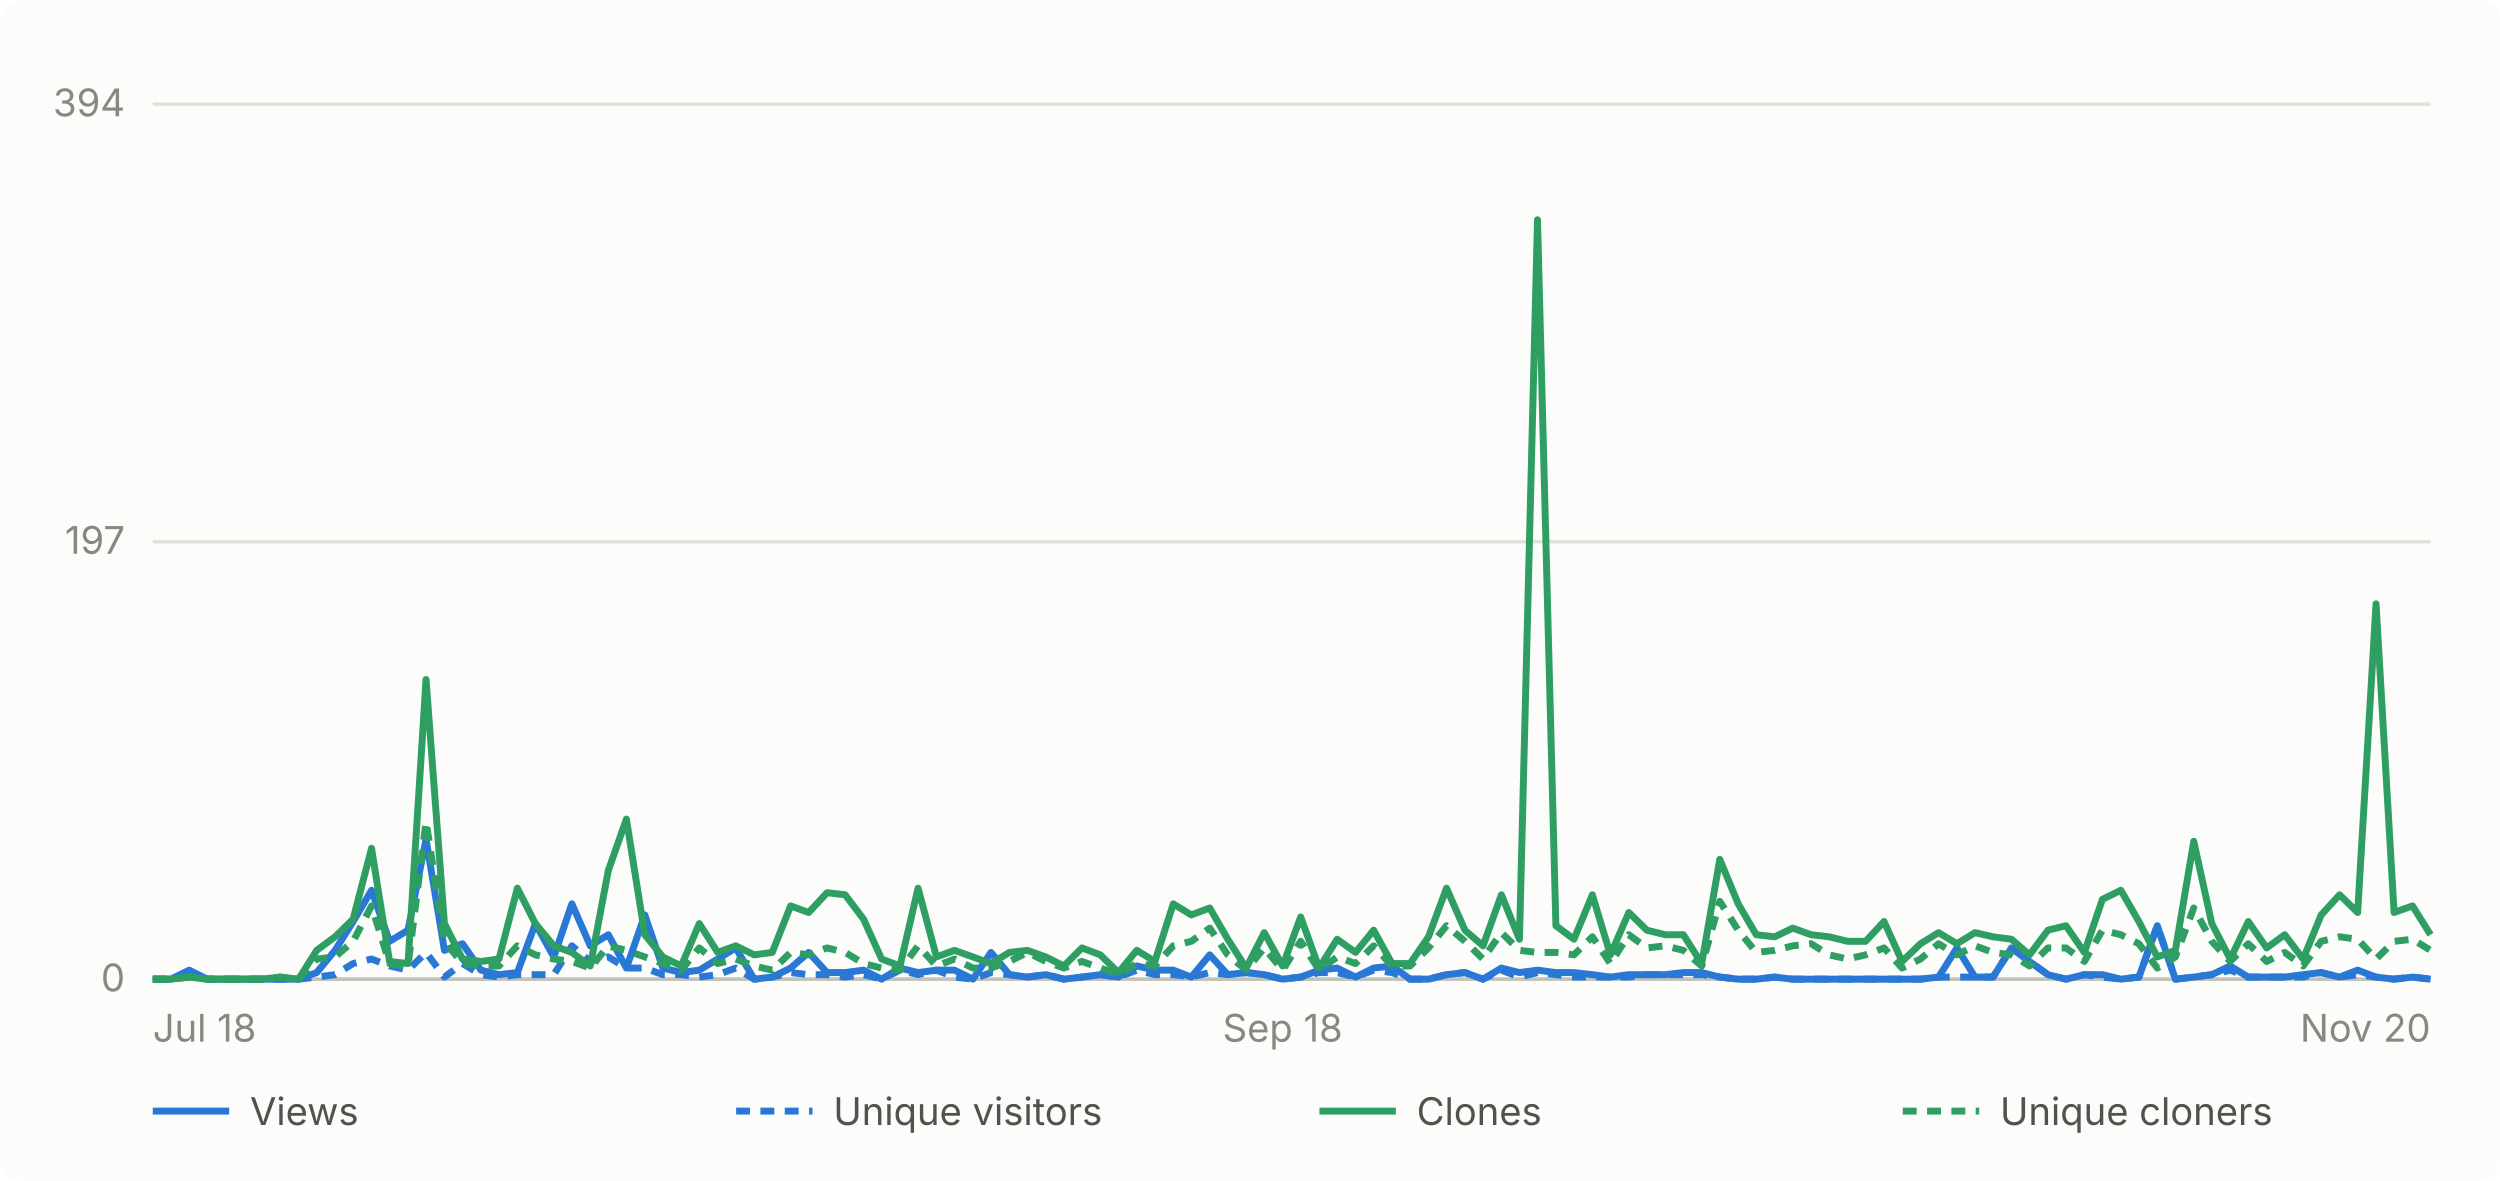
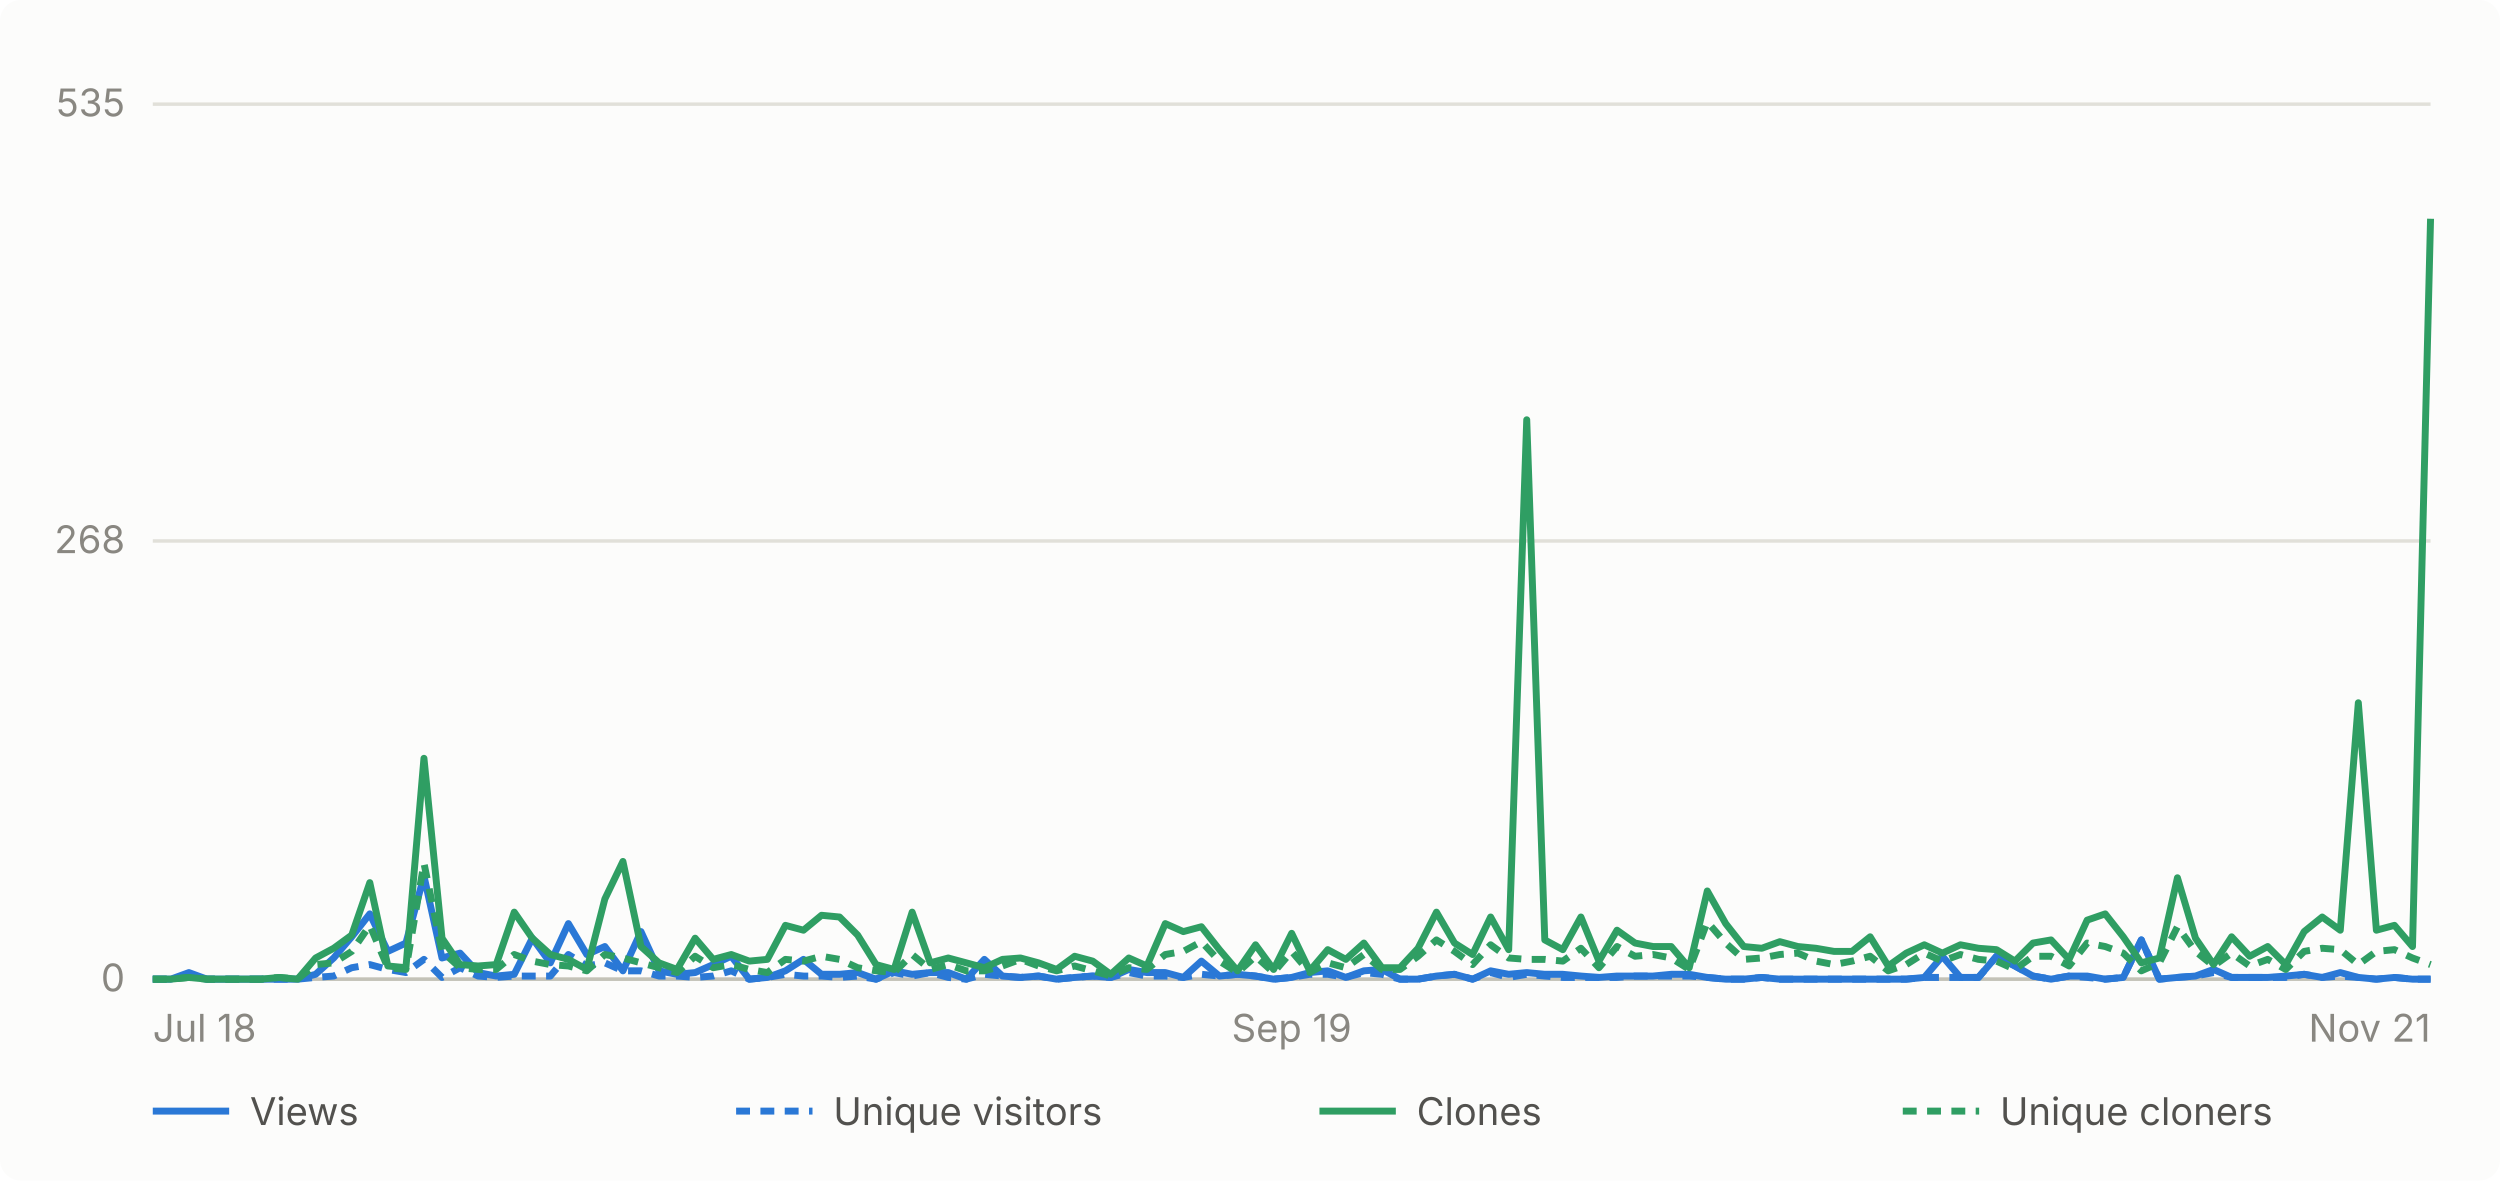
- <svg xmlns="http://www.w3.org/2000/svg" viewBox="0 0 720 340" width="720" height="340" role="img" aria-label="Daily GitHub traffic for abhiunix/AgentHarbor, Jul 18 to Nov 20">
+ <svg xmlns="http://www.w3.org/2000/svg" viewBox="0 0 720 340" width="720" height="340" role="img" aria-label="Daily GitHub traffic for abhiunix/AgentHarbor, Jul 18 to Nov 21">
  <rect width="720" height="340" fill="#fcfcfb" rx="6" />
  <g font-family="system-ui, -apple-system, 'Segoe UI', sans-serif">
    <line x1="44" y1="282.0" x2="700" y2="282.0" stroke="#e1e0d9" stroke-width="1" />
    <text x="36" y="285.5" text-anchor="end" fill="#898781" font-size="11">0</text>
-     <line x1="44" y1="156.0" x2="700" y2="156.0" stroke="#e1e0d9" stroke-width="1" />
-     <text x="36" y="159.5" text-anchor="end" fill="#898781" font-size="11">197</text>
+     <line x1="44" y1="155.8" x2="700" y2="155.8" stroke="#e1e0d9" stroke-width="1" />
+     <text x="36" y="159.3" text-anchor="end" fill="#898781" font-size="11">268</text>
    <line x1="44" y1="30.0" x2="700" y2="30.0" stroke="#e1e0d9" stroke-width="1" />
-     <text x="36" y="33.5" text-anchor="end" fill="#898781" font-size="11">394</text>
+     <text x="36" y="33.5" text-anchor="end" fill="#898781" font-size="11">535</text>
    <line x1="44" y1="282" x2="700" y2="282" stroke="#c3c2b7" stroke-width="1" />
    <text x="44.0" y="300" text-anchor="start" fill="#898781" font-size="11">Jul 18</text>
-     <text x="369.4" y="300" text-anchor="middle" fill="#898781" font-size="11">Sep 18</text>
-     <text x="700.0" y="300" text-anchor="end" fill="#898781" font-size="11">Nov 20</text>
-     <path d="M 44.0 282.0 L 49.2 282.0 L 54.5 279.4 L 59.7 282.0 L 65.0 282.0 L 70.2 282.0 L 75.5 282.0 L 80.7 282.0 L 86.0 282.0 L 91.2 280.1 L 96.5 273.7 L 101.7 265.4 L 107.0 256.4 L 112.2 271.1 L 117.5 267.9 L 122.7 241.7 L 128.0 273.7 L 133.2 271.8 L 138.5 279.4 L 143.7 280.7 L 149.0 280.1 L 154.2 266.0 L 159.5 275.6 L 164.7 260.3 L 170.0 272.4 L 175.2 269.2 L 180.4 278.8 L 185.7 263.5 L 190.9 278.8 L 196.2 280.1 L 201.4 279.4 L 206.7 276.2 L 211.9 273.0 L 217.2 282.0 L 222.4 281.4 L 227.7 278.8 L 232.9 274.3 L 238.2 280.1 L 243.4 280.1 L 248.7 279.4 L 253.9 282.0 L 259.2 278.8 L 264.4 280.1 L 269.7 279.4 L 274.9 279.4 L 280.2 282.0 L 285.4 274.3 L 290.7 280.7 L 295.9 281.4 L 301.2 280.7 L 306.4 282.0 L 311.6 281.4 L 316.9 280.7 L 322.1 281.4 L 327.4 278.2 L 332.6 279.4 L 337.9 279.4 L 343.1 281.4 L 348.4 275.0 L 353.6 280.7 L 358.9 280.1 L 364.1 280.7 L 369.4 282.0 L 374.6 281.4 L 379.9 279.4 L 385.1 278.8 L 390.4 281.4 L 395.6 278.8 L 400.9 278.2 L 406.1 282.0 L 411.4 282.0 L 416.6 280.7 L 421.9 280.1 L 427.1 282.0 L 432.4 278.8 L 437.6 280.1 L 442.8 279.4 L 448.1 280.1 L 453.3 280.1 L 458.6 280.7 L 463.8 281.4 L 469.1 280.7 L 474.3 280.7 L 479.6 280.7 L 484.8 280.1 L 490.1 280.1 L 495.3 281.4 L 500.6 282.0 L 505.8 282.0 L 511.1 281.4 L 516.3 282.0 L 521.6 282.0 L 526.8 282.0 L 532.1 282.0 L 537.3 282.0 L 542.6 282.0 L 547.8 282.0 L 553.1 282.0 L 558.3 281.4 L 563.6 273.0 L 568.8 281.4 L 574.0 281.4 L 579.3 273.0 L 584.5 276.9 L 589.8 280.7 L 595.0 282.0 L 600.3 280.7 L 605.5 280.7 L 610.8 282.0 L 616.0 281.4 L 621.3 266.6 L 626.5 282.0 L 631.8 281.4 L 637.0 280.7 L 642.3 278.2 L 647.5 281.4 L 652.8 281.4 L 658.0 281.4 L 663.3 280.7 L 668.5 280.1 L 673.8 281.4 L 679.0 279.4 L 684.3 281.4 L 689.5 282.0 L 694.8 281.4 L 700.0 282.0" fill="none" stroke="#2a78d6" stroke-width="2" stroke-linejoin="round" />
-     <path d="M 44.0 282.0 L 49.2 282.0 L 54.5 280.7 L 59.7 282.0 L 65.0 282.0 L 70.2 282.0 L 75.5 282.0 L 80.7 282.0 L 86.0 282.0 L 91.2 281.4 L 96.5 280.7 L 101.7 277.5 L 107.0 276.2 L 112.2 278.2 L 117.5 279.4 L 122.7 274.3 L 128.0 281.4 L 133.2 277.5 L 138.5 280.7 L 143.7 281.4 L 149.0 280.7 L 154.2 280.7 L 159.5 280.7 L 164.7 272.4 L 170.0 276.9 L 175.2 275.6 L 180.4 278.8 L 185.7 278.8 L 190.9 280.7 L 196.2 280.7 L 201.4 281.4 L 206.7 280.7 L 211.9 278.8 L 217.2 282.0 L 222.4 281.4 L 227.7 280.1 L 232.9 280.7 L 238.2 280.7 L 243.4 281.4 L 248.7 280.7 L 253.9 282.0 L 259.2 279.4 L 264.4 280.7 L 269.7 279.4 L 274.9 281.4 L 280.2 282.0 L 285.4 280.1 L 290.7 280.7 L 295.9 281.4 L 301.2 280.7 L 306.4 282.0 L 311.6 281.4 L 316.9 280.7 L 322.1 281.4 L 327.4 279.4 L 332.6 280.7 L 337.9 280.7 L 343.1 281.4 L 348.4 280.1 L 353.6 280.7 L 358.9 280.1 L 364.1 280.7 L 369.4 282.0 L 374.6 281.4 L 379.9 280.1 L 385.1 280.1 L 390.4 281.4 L 395.6 279.4 L 400.9 280.1 L 406.1 282.0 L 411.4 282.0 L 416.6 280.7 L 421.9 280.1 L 427.1 282.0 L 432.4 279.4 L 437.6 281.4 L 442.8 280.1 L 448.1 280.7 L 453.3 281.4 L 458.6 281.4 L 463.8 281.4 L 469.1 281.4 L 474.3 280.7 L 479.6 280.7 L 484.8 280.7 L 490.1 280.7 L 495.3 281.4 L 500.6 282.0 L 505.8 282.0 L 511.1 281.4 L 516.3 282.0 L 521.6 282.0 L 526.8 282.0 L 532.1 282.0 L 537.3 282.0 L 542.6 282.0 L 547.8 282.0 L 553.1 282.0 L 558.3 281.4 L 563.6 281.4 L 568.8 281.4 L 574.0 281.4 L 579.3 273.0 L 584.5 276.9 L 589.8 280.7 L 595.0 282.0 L 600.3 280.7 L 605.5 281.4 L 610.8 282.0 L 616.0 281.4 L 621.3 266.6 L 626.5 282.0 L 631.8 281.4 L 637.0 280.7 L 642.3 279.4 L 647.5 281.4 L 652.8 281.4 L 658.0 281.4 L 663.3 281.4 L 668.5 280.1 L 673.8 281.4 L 679.0 280.7 L 684.3 281.4 L 689.5 282.0 L 694.8 281.4 L 700.0 282.0" fill="none" stroke="#2a78d6" stroke-width="2" stroke-linejoin="round" stroke-dasharray="4 3" />
-     <path d="M 44.0 282.0 L 49.2 282.0 L 54.5 281.4 L 59.7 282.0 L 65.0 282.0 L 70.2 282.0 L 75.5 282.0 L 80.7 281.4 L 86.0 282.0 L 91.2 273.7 L 96.5 269.8 L 101.7 264.7 L 107.0 244.3 L 112.2 276.9 L 117.5 277.5 L 122.7 195.7 L 128.0 266.0 L 133.2 276.2 L 138.5 276.9 L 143.7 276.2 L 149.0 255.8 L 154.2 266.0 L 159.5 272.4 L 164.7 274.3 L 170.0 278.2 L 175.2 250.7 L 180.4 235.9 L 185.7 269.2 L 190.9 275.6 L 196.2 278.2 L 201.4 266.0 L 206.7 274.3 L 211.9 272.4 L 217.2 275.0 L 222.4 274.3 L 227.7 260.9 L 232.9 262.8 L 238.2 257.1 L 243.4 257.7 L 248.7 264.7 L 253.9 276.2 L 259.2 278.2 L 264.4 255.8 L 269.7 275.6 L 274.9 273.7 L 280.2 275.6 L 285.4 277.5 L 290.7 274.3 L 295.9 273.7 L 301.2 275.6 L 306.4 278.2 L 311.6 273.0 L 316.9 275.0 L 322.1 280.1 L 327.4 273.7 L 332.6 276.9 L 337.9 260.3 L 343.1 263.5 L 348.4 261.5 L 353.6 270.5 L 358.9 278.8 L 364.1 268.6 L 369.4 278.2 L 374.6 264.1 L 379.9 278.8 L 385.1 270.5 L 390.4 274.3 L 395.6 267.9 L 400.9 277.5 L 406.1 277.5 L 411.4 269.8 L 416.6 255.8 L 421.9 267.9 L 427.1 272.4 L 432.4 257.7 L 437.6 270.5 L 442.8 63.3 L 448.1 266.6 L 453.3 270.5 L 458.6 257.7 L 463.8 275.0 L 469.1 262.8 L 474.3 267.9 L 479.6 269.2 L 484.8 269.2 L 490.1 277.5 L 495.3 247.5 L 500.6 260.3 L 505.8 269.2 L 511.1 269.8 L 516.3 267.3 L 521.6 269.2 L 526.8 269.8 L 532.1 271.1 L 537.3 271.1 L 542.6 265.4 L 547.8 276.9 L 553.1 271.8 L 558.3 268.6 L 563.6 271.8 L 568.8 268.6 L 574.0 269.8 L 579.3 270.5 L 584.5 275.0 L 589.8 267.9 L 595.0 266.6 L 600.3 274.3 L 605.5 259.0 L 610.8 256.4 L 616.0 265.4 L 621.3 275.6 L 626.5 273.7 L 631.8 242.3 L 637.0 266.0 L 642.3 276.2 L 647.5 265.4 L 652.8 273.0 L 658.0 269.2 L 663.3 276.2 L 668.5 263.5 L 673.8 257.7 L 679.0 262.8 L 684.3 173.9 L 689.5 262.8 L 694.8 260.9 L 700.0 269.2" fill="none" stroke="#2f9e63" stroke-width="2" stroke-linejoin="round" />
-     <path d="M 44.0 282.0 L 49.2 282.0 L 54.5 281.4 L 59.7 282.0 L 65.0 282.0 L 70.2 282.0 L 75.5 282.0 L 80.7 281.4 L 86.0 282.0 L 91.2 276.2 L 96.5 275.6 L 101.7 271.1 L 107.0 260.9 L 112.2 277.5 L 117.5 278.2 L 122.7 236.6 L 128.0 271.1 L 133.2 277.5 L 138.5 278.2 L 143.7 278.2 L 149.0 272.4 L 154.2 275.0 L 159.5 276.2 L 164.7 276.9 L 170.0 278.8 L 175.2 272.4 L 180.4 273.7 L 185.7 275.6 L 190.9 277.5 L 196.2 279.4 L 201.4 273.0 L 206.7 277.5 L 211.9 276.2 L 217.2 278.2 L 222.4 279.4 L 227.7 274.3 L 232.9 275.0 L 238.2 273.0 L 243.4 274.3 L 248.7 277.5 L 253.9 278.8 L 259.2 279.4 L 264.4 272.4 L 269.7 278.2 L 274.9 276.2 L 280.2 278.8 L 285.4 278.8 L 290.7 276.9 L 295.9 274.3 L 301.2 276.9 L 306.4 278.8 L 311.6 276.9 L 316.9 278.8 L 322.1 280.7 L 327.4 277.5 L 332.6 278.2 L 337.9 272.4 L 343.1 271.1 L 348.4 267.3 L 353.6 275.0 L 358.9 279.4 L 364.1 273.0 L 369.4 279.4 L 374.6 271.1 L 379.9 279.4 L 385.1 275.6 L 390.4 277.5 L 395.6 272.4 L 400.9 278.2 L 406.1 278.2 L 411.4 273.0 L 416.6 266.6 L 421.9 271.1 L 427.1 276.2 L 432.4 268.6 L 437.6 273.7 L 442.8 274.3 L 448.1 274.3 L 453.3 275.0 L 458.6 269.8 L 463.8 277.5 L 469.1 269.2 L 474.3 273.0 L 479.6 272.4 L 484.8 273.7 L 490.1 278.2 L 495.3 259.6 L 500.6 267.9 L 505.8 274.3 L 511.1 273.7 L 516.3 272.4 L 521.6 271.8 L 526.8 275.0 L 532.1 276.2 L 537.3 275.0 L 542.6 273.0 L 547.8 278.8 L 553.1 276.2 L 558.3 271.8 L 563.6 275.0 L 568.8 272.4 L 574.0 274.3 L 579.3 275.0 L 584.5 278.2 L 589.8 273.0 L 595.0 273.0 L 600.3 276.9 L 605.5 267.9 L 610.8 269.2 L 616.0 271.8 L 621.3 278.8 L 626.5 275.6 L 631.8 261.5 L 637.0 271.1 L 642.3 276.9 L 647.5 271.8 L 652.8 276.9 L 658.0 274.3 L 663.3 278.2 L 668.5 271.1 L 673.8 269.8 L 679.0 270.5 L 684.3 276.2 L 689.5 271.1 L 694.8 270.5 L 700.0 273.7" fill="none" stroke="#2f9e63" stroke-width="2" stroke-linejoin="round" stroke-dasharray="4 3" />
+     <text x="372.0" y="300" text-anchor="middle" fill="#898781" font-size="11">Sep 19</text>
+     <text x="700.0" y="300" text-anchor="end" fill="#898781" font-size="11">Nov 21</text>
+     <path d="M 44.0 282.0 L 49.2 282.0 L 54.4 280.1 L 59.6 282.0 L 64.8 282.0 L 70.0 282.0 L 75.2 282.0 L 80.4 282.0 L 85.7 282.0 L 90.9 280.6 L 96.1 275.9 L 101.3 269.8 L 106.5 263.2 L 111.7 274.0 L 116.9 271.6 L 122.1 252.3 L 127.3 275.9 L 132.5 274.5 L 137.7 280.1 L 142.9 281.1 L 148.1 280.6 L 153.3 270.2 L 158.5 277.3 L 163.7 266.0 L 169.0 274.9 L 174.2 272.6 L 179.4 279.6 L 184.6 268.3 L 189.8 279.6 L 195.0 280.6 L 200.2 280.1 L 205.4 277.8 L 210.6 275.4 L 215.8 282.0 L 221.0 281.5 L 226.2 279.6 L 231.4 276.3 L 236.6 280.6 L 241.8 280.6 L 247.0 280.1 L 252.3 282.0 L 257.5 279.6 L 262.7 280.6 L 267.9 280.1 L 273.1 280.1 L 278.3 282.0 L 283.5 276.3 L 288.7 281.1 L 293.9 281.5 L 299.1 281.1 L 304.3 282.0 L 309.5 281.5 L 314.7 281.1 L 319.9 281.5 L 325.1 279.2 L 330.3 280.1 L 335.6 280.1 L 340.8 281.5 L 346.0 276.8 L 351.2 281.1 L 356.4 280.6 L 361.6 281.1 L 366.8 282.0 L 372.0 281.5 L 377.2 280.1 L 382.4 279.6 L 387.6 281.5 L 392.8 279.6 L 398.0 279.2 L 403.2 282.0 L 408.4 282.0 L 413.7 281.1 L 418.9 280.6 L 424.1 282.0 L 429.3 279.6 L 434.5 280.6 L 439.7 280.1 L 444.9 280.6 L 450.1 280.6 L 455.3 281.1 L 460.5 281.5 L 465.7 281.1 L 470.9 281.1 L 476.1 281.1 L 481.3 280.6 L 486.5 280.6 L 491.7 281.5 L 497.0 282.0 L 502.2 282.0 L 507.4 281.5 L 512.6 282.0 L 517.8 282.0 L 523.0 282.0 L 528.2 282.0 L 533.4 282.0 L 538.6 282.0 L 543.8 282.0 L 549.0 282.0 L 554.2 281.5 L 559.4 275.4 L 564.6 281.5 L 569.8 281.5 L 575.0 275.4 L 580.3 278.2 L 585.5 281.1 L 590.7 282.0 L 595.9 281.1 L 601.1 281.1 L 606.3 282.0 L 611.5 281.5 L 616.7 270.7 L 621.9 282.0 L 627.1 281.5 L 632.3 281.1 L 637.5 279.2 L 642.7 281.5 L 647.9 281.5 L 653.1 281.5 L 658.3 281.1 L 663.6 280.6 L 668.8 281.5 L 674.0 280.1 L 679.2 281.5 L 684.4 282.0 L 689.6 281.5 L 694.8 282.0 L 700.0 282.0" fill="none" stroke="#2a78d6" stroke-width="2" stroke-linejoin="round" />
+     <path d="M 44.0 282.0 L 49.2 282.0 L 54.4 281.1 L 59.6 282.0 L 64.8 282.0 L 70.0 282.0 L 75.2 282.0 L 80.4 282.0 L 85.7 282.0 L 90.9 281.5 L 96.1 281.1 L 101.3 278.7 L 106.5 277.8 L 111.7 279.2 L 116.9 280.1 L 122.1 276.3 L 127.3 281.5 L 132.5 278.7 L 137.7 281.1 L 142.9 281.5 L 148.1 281.1 L 153.3 281.1 L 158.5 281.1 L 163.7 274.9 L 169.0 278.2 L 174.2 277.3 L 179.4 279.6 L 184.6 279.6 L 189.8 281.1 L 195.0 281.1 L 200.2 281.5 L 205.4 281.1 L 210.6 279.6 L 215.8 282.0 L 221.0 281.5 L 226.2 280.6 L 231.4 281.1 L 236.6 281.1 L 241.8 281.5 L 247.0 281.1 L 252.3 282.0 L 257.5 280.1 L 262.7 281.1 L 267.9 280.1 L 273.1 281.5 L 278.3 282.0 L 283.5 280.6 L 288.7 281.1 L 293.9 281.5 L 299.1 281.1 L 304.3 282.0 L 309.5 281.5 L 314.7 281.1 L 319.9 281.5 L 325.1 280.1 L 330.3 281.1 L 335.6 281.1 L 340.8 281.5 L 346.0 280.6 L 351.2 281.1 L 356.4 280.6 L 361.6 281.1 L 366.8 282.0 L 372.0 281.5 L 377.2 280.6 L 382.4 280.6 L 387.6 281.5 L 392.8 280.1 L 398.0 280.6 L 403.2 282.0 L 408.4 282.0 L 413.7 281.1 L 418.9 280.6 L 424.1 282.0 L 429.3 280.1 L 434.5 281.5 L 439.7 280.6 L 444.9 281.1 L 450.1 281.5 L 455.3 281.5 L 460.5 281.5 L 465.7 281.5 L 470.9 281.1 L 476.1 281.1 L 481.3 281.1 L 486.5 281.1 L 491.7 281.5 L 497.0 282.0 L 502.2 282.0 L 507.4 281.5 L 512.6 282.0 L 517.8 282.0 L 523.0 282.0 L 528.2 282.0 L 533.4 282.0 L 538.6 282.0 L 543.8 282.0 L 549.0 282.0 L 554.2 281.5 L 559.4 281.5 L 564.6 281.5 L 569.8 281.5 L 575.0 275.4 L 580.3 278.2 L 585.5 281.1 L 590.7 282.0 L 595.9 281.1 L 601.1 281.5 L 606.3 282.0 L 611.5 281.5 L 616.7 270.7 L 621.9 282.0 L 627.1 281.5 L 632.3 281.1 L 637.5 280.1 L 642.7 281.5 L 647.9 281.5 L 653.1 281.5 L 658.3 281.5 L 663.6 280.6 L 668.8 281.5 L 674.0 281.1 L 679.2 281.5 L 684.4 282.0 L 689.6 281.5 L 694.8 282.0 L 700.0 282.0" fill="none" stroke="#2a78d6" stroke-width="2" stroke-linejoin="round" stroke-dasharray="4 3" />
+     <path d="M 44.0 282.0 L 49.2 282.0 L 54.4 281.5 L 59.6 282.0 L 64.8 282.0 L 70.0 282.0 L 75.2 282.0 L 80.4 281.5 L 85.7 282.0 L 90.9 275.9 L 96.1 273.1 L 101.3 269.3 L 106.5 254.2 L 111.7 278.2 L 116.9 278.7 L 122.1 218.4 L 127.3 270.2 L 132.5 277.8 L 137.7 278.2 L 142.9 277.8 L 148.1 262.7 L 153.3 270.2 L 158.5 274.9 L 163.7 276.3 L 169.0 279.2 L 174.2 258.9 L 179.4 248.1 L 184.6 272.6 L 189.8 277.3 L 195.0 279.2 L 200.2 270.2 L 205.4 276.3 L 210.6 274.9 L 215.8 276.8 L 221.0 276.3 L 226.2 266.5 L 231.4 267.9 L 236.6 263.6 L 241.8 264.1 L 247.0 269.3 L 252.3 277.8 L 257.5 279.2 L 262.7 262.7 L 267.9 277.3 L 273.1 275.9 L 278.3 277.3 L 283.5 278.7 L 288.7 276.3 L 293.9 275.9 L 299.1 277.3 L 304.3 279.2 L 309.5 275.4 L 314.7 276.8 L 319.9 280.6 L 325.1 275.9 L 330.3 278.2 L 335.6 266.0 L 340.8 268.3 L 346.0 266.9 L 351.2 273.5 L 356.4 279.6 L 361.6 272.1 L 366.8 279.2 L 372.0 268.8 L 377.2 279.6 L 382.4 273.5 L 387.6 276.3 L 392.8 271.6 L 398.0 278.7 L 403.2 278.7 L 408.4 273.1 L 413.7 262.7 L 418.9 271.6 L 424.1 274.9 L 429.3 264.1 L 434.5 273.5 L 439.7 120.9 L 444.9 270.7 L 450.1 273.5 L 455.3 264.1 L 460.5 276.8 L 465.7 267.9 L 470.9 271.6 L 476.1 272.6 L 481.3 272.6 L 486.5 278.7 L 491.7 256.6 L 497.0 266.0 L 502.2 272.6 L 507.4 273.1 L 512.6 271.2 L 517.8 272.6 L 523.0 273.1 L 528.2 274.0 L 533.4 274.0 L 538.6 269.8 L 543.8 278.2 L 549.0 274.5 L 554.2 272.1 L 559.4 274.5 L 564.6 272.1 L 569.8 273.1 L 575.0 273.5 L 580.3 276.8 L 585.5 271.6 L 590.7 270.7 L 595.9 276.3 L 601.1 265.0 L 606.3 263.2 L 611.5 269.8 L 616.7 277.3 L 621.9 275.9 L 627.1 252.8 L 632.3 270.2 L 637.5 277.8 L 642.7 269.8 L 647.9 275.4 L 653.1 272.6 L 658.3 277.8 L 663.6 268.3 L 668.8 264.1 L 674.0 267.9 L 679.2 202.4 L 684.4 267.9 L 689.6 266.5 L 694.8 272.6 L 700.0 63.0" fill="none" stroke="#2f9e63" stroke-width="2" stroke-linejoin="round" />
+     <path d="M 44.0 282.0 L 49.2 282.0 L 54.4 281.5 L 59.6 282.0 L 64.8 282.0 L 70.0 282.0 L 75.2 282.0 L 80.4 281.5 L 85.7 282.0 L 90.9 277.8 L 96.1 277.3 L 101.3 274.0 L 106.5 266.5 L 111.7 278.7 L 116.9 279.2 L 122.1 248.6 L 127.3 274.0 L 132.5 278.7 L 137.7 279.2 L 142.9 279.2 L 148.1 274.9 L 153.3 276.8 L 158.5 277.8 L 163.7 278.2 L 169.0 279.6 L 174.2 274.9 L 179.4 275.9 L 184.6 277.3 L 189.8 278.7 L 195.0 280.1 L 200.2 275.4 L 205.4 278.7 L 210.6 277.8 L 215.8 279.2 L 221.0 280.1 L 226.2 276.3 L 231.4 276.8 L 236.6 275.4 L 241.8 276.3 L 247.0 278.7 L 252.3 279.6 L 257.5 280.1 L 262.7 274.9 L 267.9 279.2 L 273.1 277.8 L 278.3 279.6 L 283.5 279.6 L 288.7 278.2 L 293.9 276.3 L 299.1 278.2 L 304.3 279.6 L 309.5 278.2 L 314.7 279.6 L 319.9 281.1 L 325.1 278.7 L 330.3 279.2 L 335.6 274.9 L 340.8 274.0 L 346.0 271.2 L 351.2 276.8 L 356.4 280.1 L 361.6 275.4 L 366.8 280.1 L 372.0 274.0 L 377.2 280.1 L 382.4 277.3 L 387.6 278.7 L 392.8 274.9 L 398.0 279.2 L 403.2 279.2 L 408.4 275.4 L 413.7 270.7 L 418.9 274.0 L 424.1 277.8 L 429.3 272.1 L 434.5 275.9 L 439.7 276.3 L 444.9 276.3 L 450.1 276.8 L 455.3 273.1 L 460.5 278.7 L 465.7 272.6 L 470.9 275.4 L 476.1 274.9 L 481.3 275.9 L 486.5 279.2 L 491.7 265.5 L 497.0 271.6 L 502.2 276.3 L 507.4 275.9 L 512.6 274.9 L 517.8 274.5 L 523.0 276.8 L 528.2 277.8 L 533.4 276.8 L 538.6 275.4 L 543.8 279.6 L 549.0 277.8 L 554.2 274.5 L 559.4 276.8 L 564.6 274.9 L 569.8 276.3 L 575.0 276.8 L 580.3 279.2 L 585.5 275.4 L 590.7 275.4 L 595.9 278.2 L 601.1 271.6 L 606.3 272.6 L 611.5 274.5 L 616.7 279.6 L 621.9 277.3 L 627.1 266.9 L 632.3 274.0 L 637.5 278.2 L 642.7 274.5 L 647.9 278.2 L 653.1 276.3 L 658.3 279.2 L 663.6 274.0 L 668.8 273.1 L 674.0 273.5 L 679.2 277.8 L 684.4 274.0 L 689.6 273.5 L 694.8 275.9 L 700.0 277.8" fill="none" stroke="#2f9e63" stroke-width="2" stroke-linejoin="round" stroke-dasharray="4 3" />
    <line x1="44" y1="320" x2="66" y2="320" stroke="#2a78d6" stroke-width="2" />
    <text x="72" y="324" fill="#52514e" font-size="11">Views</text>
    <line x1="212" y1="320" x2="234" y2="320" stroke="#2a78d6" stroke-width="2" stroke-dasharray="4 3" />
    <text x="240" y="324" fill="#52514e" font-size="11">Unique visitors</text>
    <line x1="380" y1="320" x2="402" y2="320" stroke="#2f9e63" stroke-width="2" />
    <text x="408" y="324" fill="#52514e" font-size="11">Clones</text>
    <line x1="548" y1="320" x2="570" y2="320" stroke="#2f9e63" stroke-width="2" stroke-dasharray="4 3" />
    <text x="576" y="324" fill="#52514e" font-size="11">Unique cloners</text>
  </g>
</svg>
